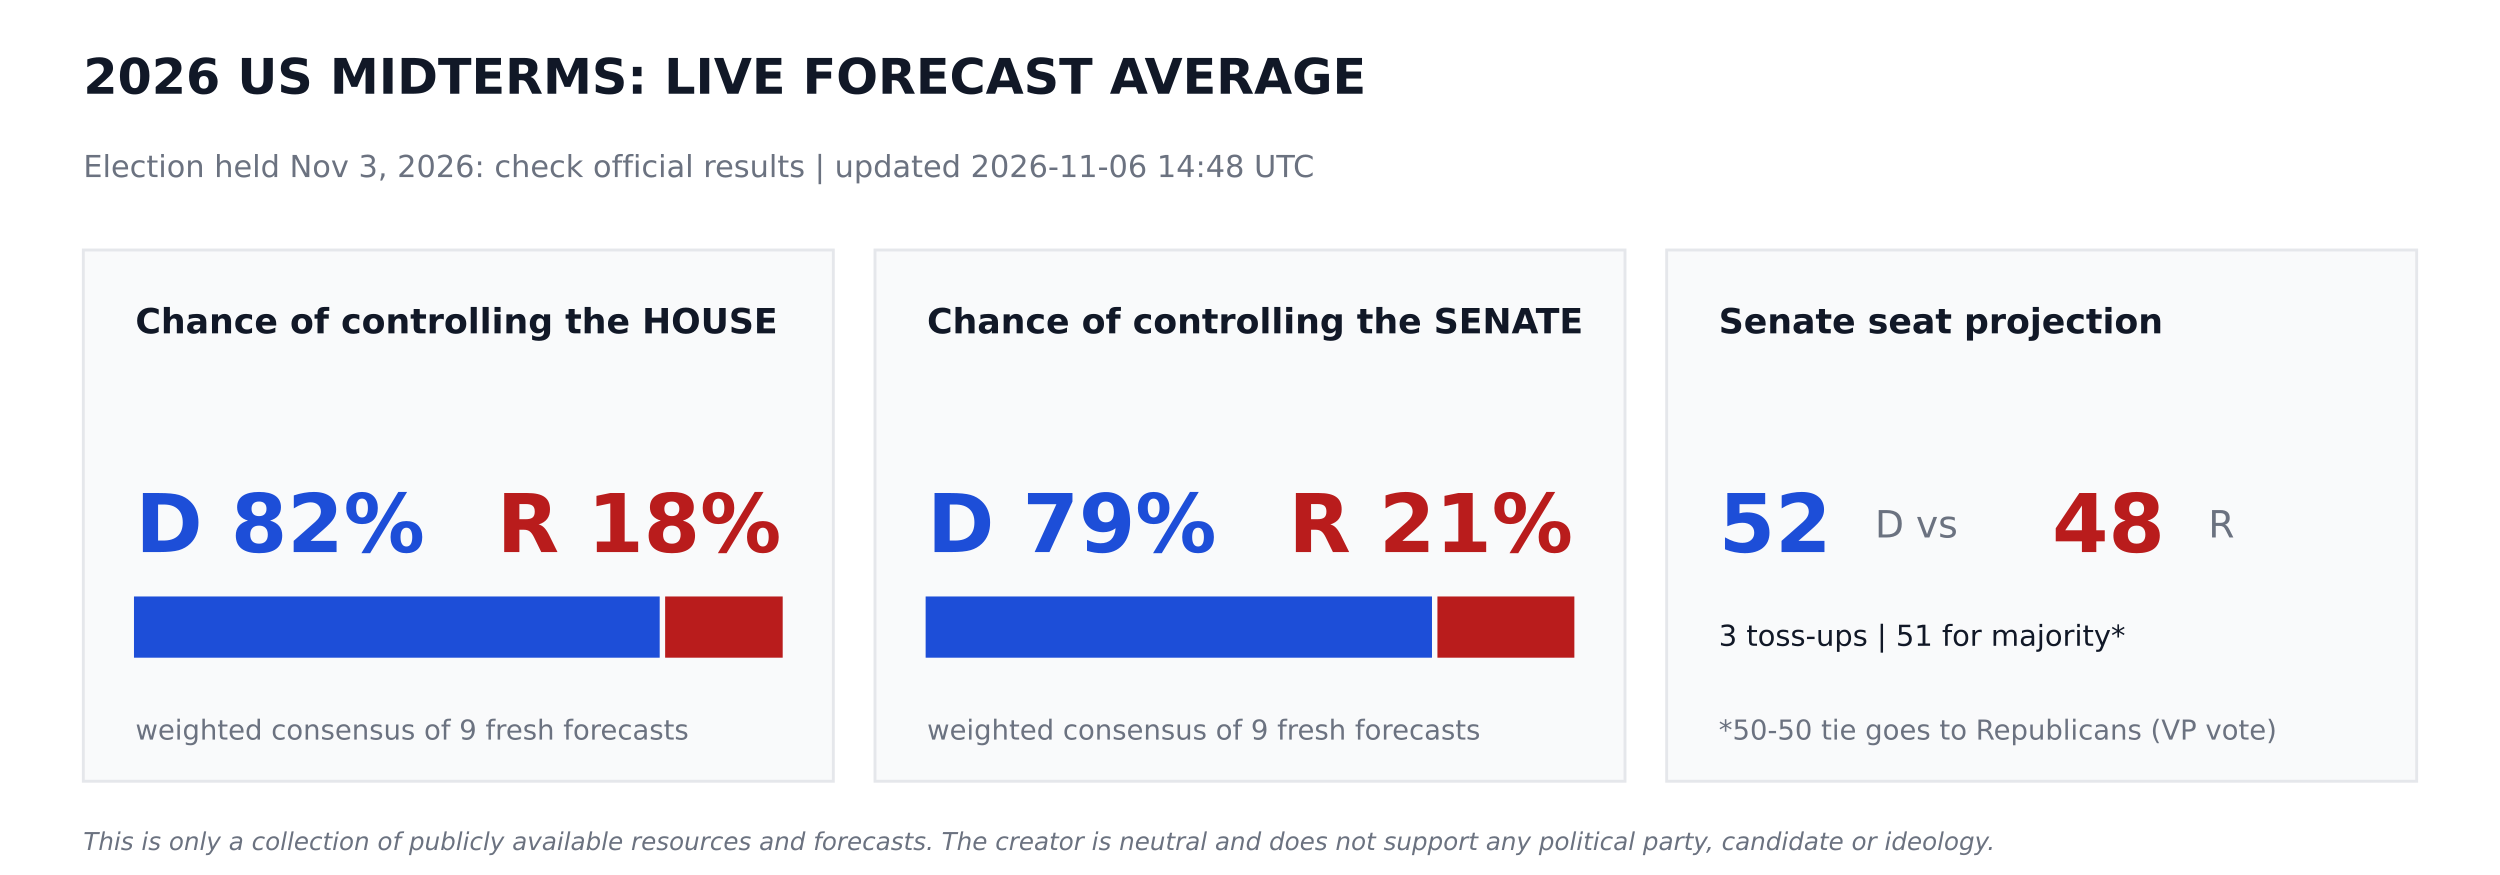
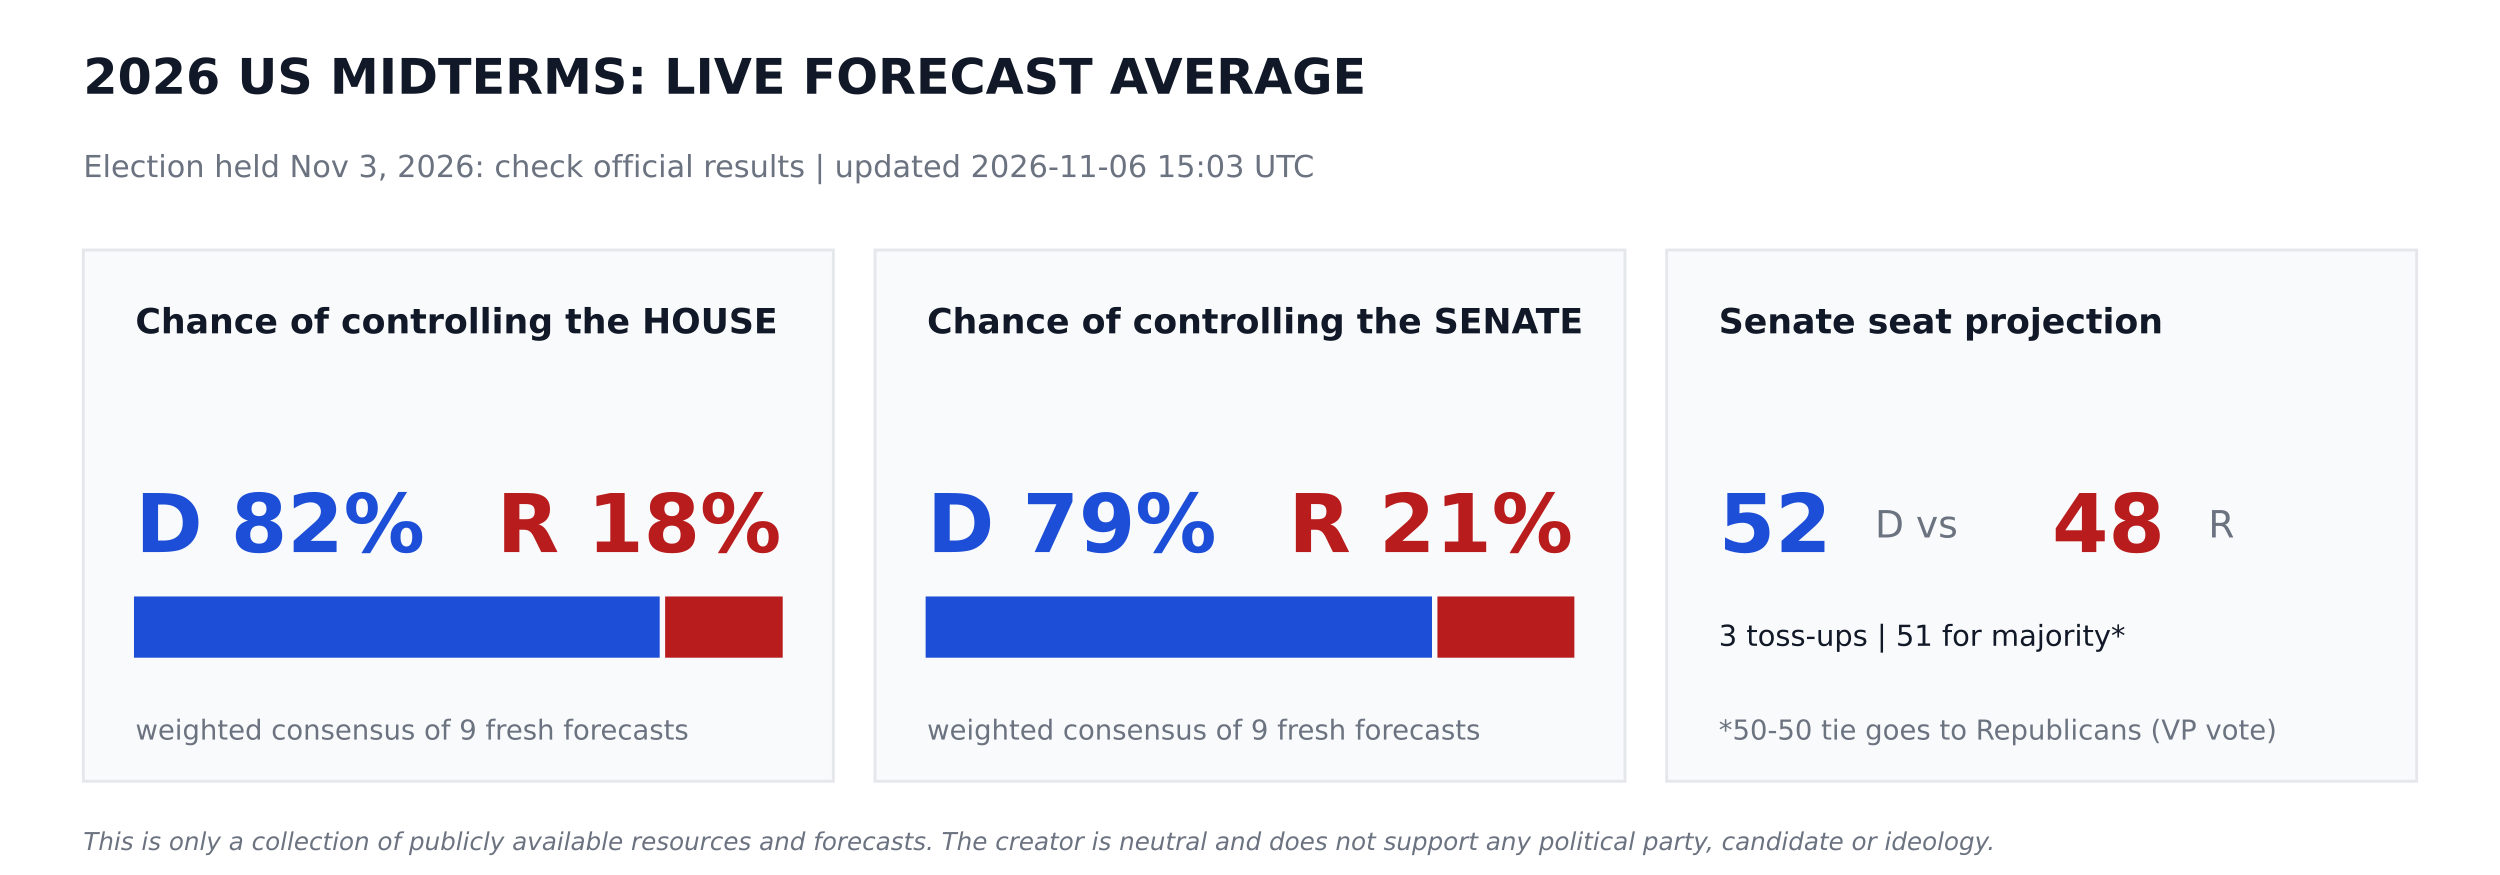
<svg xmlns="http://www.w3.org/2000/svg" width="864pt" height="302.4pt" viewBox="0 0 864 302.4" version="1.1">
  <defs>
    <style type="text/css">*{stroke-linejoin: round; stroke-linecap: butt}</style>
  </defs>
  <g id="figure_1">
    <g id="patch_1">
      <path d="M 0 302.4  L 864 302.4  L 864 0  L 0 0  z " style="fill: #ffffff" />
    </g>
    <g id="axes_1">
      <g id="patch_2">
-         <path d="M 28.8 270  L 288 270  L 288 86.4  L 28.8 86.4  z " clip-path="url(#pf929fd7ab9)" style="fill: #f9fafb; stroke: #e5e7eb; stroke-linejoin: miter" />
+         <path d="M 28.8 270  L 288 270  L 288 86.4  L 28.8 86.4  z " clip-path="url(#p00f0c8bc85)" style="fill: #f9fafb; stroke: #e5e7eb; stroke-linejoin: miter" />
      </g>
      <g id="patch_3">
-         <path d="M 46.8 226.8  L 227.491 226.8  L 227.491 206.64  L 46.8 206.64  z " clip-path="url(#pf929fd7ab9)" style="fill: #1d4ed8; stroke: #1d4ed8; stroke-linejoin: miter" />
+         <path d="M 46.8 226.8  L 227.491 226.8  L 227.491 206.64  L 46.8 206.64  z " clip-path="url(#p00f0c8bc85)" style="fill: #1d4ed8; stroke: #1d4ed8; stroke-linejoin: miter" />
      </g>
      <g id="patch_4">
-         <path d="M 230.371 226.8  L 270 226.8  L 270 206.64  L 230.371 206.64  z " clip-path="url(#pf929fd7ab9)" style="fill: #b91c1c; stroke: #b91c1c; stroke-linejoin: miter" />
+         <path d="M 230.371 226.8  L 270 226.8  L 270 206.64  L 230.371 206.64  z " clip-path="url(#p00f0c8bc85)" style="fill: #b91c1c; stroke: #b91c1c; stroke-linejoin: miter" />
      </g>
      <g id="patch_5">
-         <path d="M 302.4 270  L 561.6 270  L 561.6 86.4  L 302.4 86.4  z " clip-path="url(#pf929fd7ab9)" style="fill: #f9fafb; stroke: #e5e7eb; stroke-linejoin: miter" />
+         <path d="M 302.4 270  L 561.6 270  L 561.6 86.4  L 302.4 86.4  z " clip-path="url(#p00f0c8bc85)" style="fill: #f9fafb; stroke: #e5e7eb; stroke-linejoin: miter" />
      </g>
      <g id="patch_6">
-         <path d="M 320.4 226.8  L 494.395 226.8  L 494.395 206.64  L 320.4 206.64  z " clip-path="url(#pf929fd7ab9)" style="fill: #1d4ed8; stroke: #1d4ed8; stroke-linejoin: miter" />
+         <path d="M 320.4 226.8  L 494.395 226.8  L 494.395 206.64  L 320.4 206.64  z " clip-path="url(#p00f0c8bc85)" style="fill: #1d4ed8; stroke: #1d4ed8; stroke-linejoin: miter" />
      </g>
      <g id="patch_7">
-         <path d="M 497.275 226.8  L 543.6 226.8  L 543.6 206.64  L 497.275 206.64  z " clip-path="url(#pf929fd7ab9)" style="fill: #b91c1c; stroke: #b91c1c; stroke-linejoin: miter" />
+         <path d="M 497.275 226.8  L 543.6 226.8  L 543.6 206.64  L 497.275 206.64  z " clip-path="url(#p00f0c8bc85)" style="fill: #b91c1c; stroke: #b91c1c; stroke-linejoin: miter" />
      </g>
      <g id="patch_8">
-         <path d="M 576 270  L 835.2 270  L 835.2 86.4  L 576 86.4  z " clip-path="url(#pf929fd7ab9)" style="fill: #f9fafb; stroke: #e5e7eb; stroke-linejoin: miter" />
+         <path d="M 576 270  L 835.2 270  L 835.2 86.4  L 576 86.4  z " clip-path="url(#p00f0c8bc85)" style="fill: #f9fafb; stroke: #e5e7eb; stroke-linejoin: miter" />
      </g>
      <g id="text_1">
        <text style="font-weight: 700; font-size: 17px; font-family: 'DejaVu Sans'; text-anchor: start; fill: #111827" x="28.8" y="32.4" transform="rotate(-0 28.8 32.4)">2026 US MIDTERMS: LIVE FORECAST AVERAGE</text>
      </g>
      <g id="text_2">
-         <text style="font-size: 10.5px; font-family: 'DejaVu Sans'; text-anchor: start; fill: #6b7280" x="28.8" y="61.2" transform="rotate(-0 28.8 61.2)">Election held Nov 3, 2026: check official results   |   updated 2026-11-06 14:48 UTC</text>
+         <text style="font-size: 10.5px; font-family: 'DejaVu Sans'; text-anchor: start; fill: #6b7280" x="28.8" y="61.2" transform="rotate(-0 28.8 61.2)">Election held Nov 3, 2026: check official results   |   updated 2026-11-06 15:03 UTC</text>
      </g>
      <g id="text_3">
        <text style="font-weight: 700; font-size: 12px; font-family: 'DejaVu Sans'; text-anchor: start; fill: #111827" x="46.8" y="115.2" transform="rotate(-0 46.8 115.2)">Chance of controlling the HOUSE</text>
      </g>
      <g id="text_4">
        <text style="font-weight: 700; font-size: 28px; font-family: 'DejaVu Sans'; text-anchor: start; fill: #1d4ed8" x="46.8" y="190.8" transform="rotate(-0 46.8 190.8)">D 82%</text>
      </g>
      <g id="text_5">
        <text style="font-weight: 700; font-size: 28px; font-family: 'DejaVu Sans'; text-anchor: end; fill: #b91c1c" x="270" y="190.8" transform="rotate(-0 270 190.8)">R 18%</text>
      </g>
      <g id="text_6">
        <text style="font-size: 9.5px; font-family: 'DejaVu Sans'; text-anchor: start; fill: #6b7280" x="46.8" y="255.6" transform="rotate(-0 46.8 255.6)">weighted consensus of 9 fresh forecasts</text>
      </g>
      <g id="text_7">
        <text style="font-weight: 700; font-size: 12px; font-family: 'DejaVu Sans'; text-anchor: start; fill: #111827" x="320.4" y="115.2" transform="rotate(-0 320.4 115.2)">Chance of controlling the SENATE</text>
      </g>
      <g id="text_8">
        <text style="font-weight: 700; font-size: 28px; font-family: 'DejaVu Sans'; text-anchor: start; fill: #1d4ed8" x="320.4" y="190.8" transform="rotate(-0 320.4 190.8)">D 79%</text>
      </g>
      <g id="text_9">
        <text style="font-weight: 700; font-size: 28px; font-family: 'DejaVu Sans'; text-anchor: end; fill: #b91c1c" x="543.6" y="190.8" transform="rotate(-0 543.6 190.8)">R 21%</text>
      </g>
      <g id="text_10">
        <text style="font-size: 9.5px; font-family: 'DejaVu Sans'; text-anchor: start; fill: #6b7280" x="320.4" y="255.6" transform="rotate(-0 320.4 255.6)">weighted consensus of 9 fresh forecasts</text>
      </g>
      <g id="text_11">
        <text style="font-weight: 700; font-size: 12px; font-family: 'DejaVu Sans'; text-anchor: start; fill: #111827" x="594" y="115.2" transform="rotate(-0 594 115.2)">Senate seat projection</text>
      </g>
      <g id="text_12">
        <text style="font-weight: 700; font-size: 28px; font-family: 'DejaVu Sans'; text-anchor: start; fill: #1d4ed8" x="594" y="190.8" transform="rotate(-0 594 190.8)">52</text>
      </g>
      <g id="text_13">
        <text style="font-size: 13px; font-family: 'DejaVu Sans'; text-anchor: start; fill: #6b7280" x="648" y="185.76" transform="rotate(-0 648 185.76)">D  vs</text>
      </g>
      <g id="text_14">
        <text style="font-weight: 700; font-size: 28px; font-family: 'DejaVu Sans'; text-anchor: start; fill: #b91c1c" x="709.2" y="190.8" transform="rotate(-0 709.2 190.8)">48</text>
      </g>
      <g id="text_15">
        <text style="font-size: 13px; font-family: 'DejaVu Sans'; text-anchor: start; fill: #6b7280" x="763.2" y="185.76" transform="rotate(-0 763.2 185.76)">R</text>
      </g>
      <g id="text_16">
        <text style="font-size: 10px; font-family: 'DejaVu Sans'; text-anchor: start; fill: #111827" x="594" y="223.2" transform="rotate(-0 594 223.2)">3 toss-ups  |  51 for majority*</text>
      </g>
      <g id="text_17">
        <text style="font-size: 9.5px; font-family: 'DejaVu Sans'; text-anchor: start; fill: #6b7280" x="594" y="255.6" transform="rotate(-0 594 255.6)">*50-50 tie goes to Republicans (VP vote)</text>
      </g>
      <g id="text_18">
        <text style="font-style: italic; font-size: 8.5px; font-family: 'DejaVu Sans'; text-anchor: start; fill: #6b7280" x="28.8" y="293.76" transform="rotate(-0 28.8 293.76)">This is only a collection of publicly available resources and forecasts. The creator is neutral and does not support any political party, candidate or ideology.</text>
      </g>
    </g>
  </g>
  <defs>
-     <clipPath id="pf929fd7ab9">
+     <clipPath id="p00f0c8bc85">
      <rect x="0" y="0" width="864" height="302.4" />
    </clipPath>
  </defs>
</svg>
